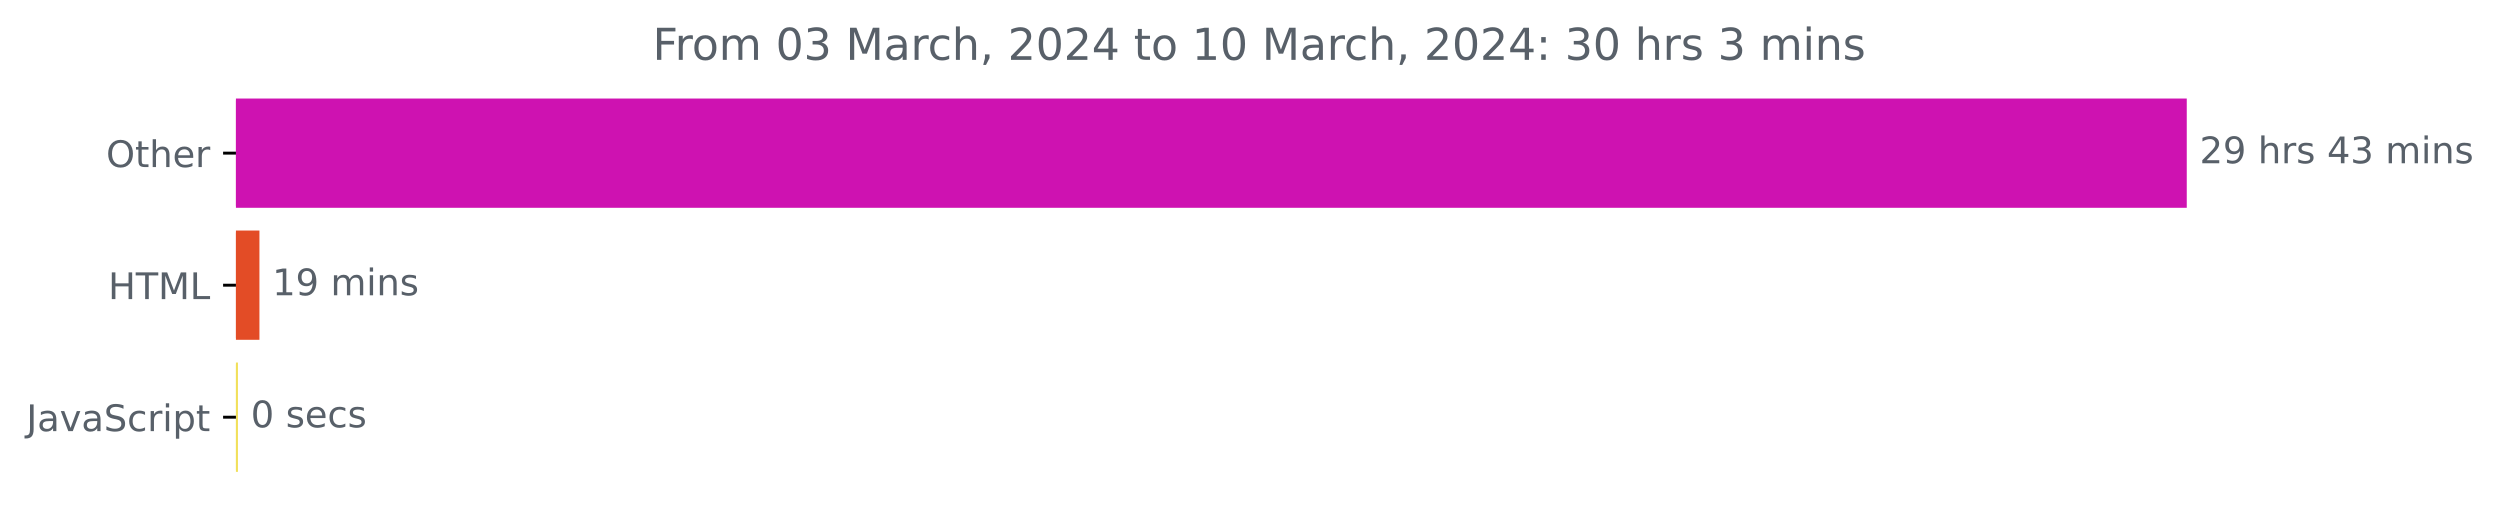
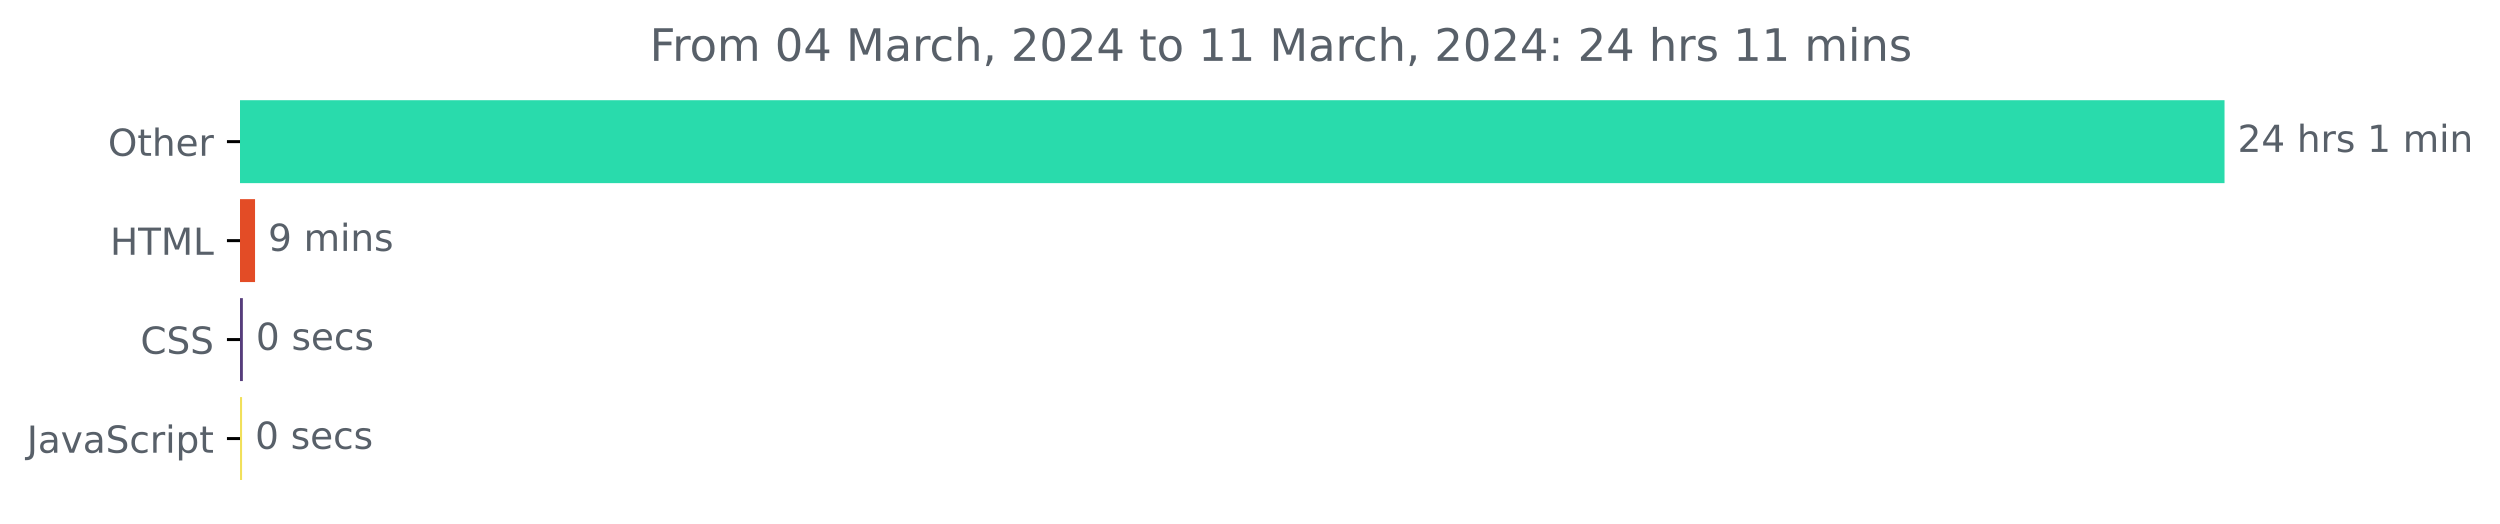
- <svg xmlns="http://www.w3.org/2000/svg" xmlns:xlink="http://www.w3.org/1999/xlink" width="681.666pt" height="140.398pt" viewBox="0 0 681.666 140.398" version="1.1">
+ <svg xmlns="http://www.w3.org/2000/svg" xmlns:xlink="http://www.w3.org/1999/xlink" width="670.094pt" height="140.398pt" viewBox="0 0 670.094 140.398" version="1.1">
  <defs>
    <style type="text/css">*{stroke-linejoin: round; stroke-linecap: butt}</style>
  </defs>
  <g id="figure_1">
    <g id="patch_1">
-       <path d="M -0 140.398  L 681.666 140.398  L 681.666 0  L -0 0  L -0 140.398  z " style="fill: none" />
+       <path d="M -0 140.398  L 670.094 140.398  L 670.094 0  L -0 0  L -0 140.398  z " style="fill: none" />
    </g>
    <g id="axes_1">
      <g id="patch_2">
-         <path d="M 64.33 27.358  L 595.758 27.358  L 595.758 56.158  L 64.33 56.158  z " clip-path="url(#p577fc70728)" style="fill: #ce12b1; stroke: #ce12b1; stroke-linejoin: miter" />
+         <path d="M 64.33 27.358  L 595.758 27.358  L 595.758 48.579  L 64.33 48.579  z " clip-path="url(#p3b699c55c8)" style="fill: #29dbac; stroke: #29dbac; stroke-linejoin: miter" />
      </g>
      <g id="patch_3">
-         <path d="M 64.33 63.358  L 70.24 63.358  L 70.24 92.158  L 64.33 92.158  z " clip-path="url(#p577fc70728)" style="fill: #e34c26; stroke: #e34c26; stroke-linejoin: miter" />
+         <path d="M 64.33 53.884  L 67.862 53.884  L 67.862 75.105  L 64.33 75.105  z " clip-path="url(#p3b699c55c8)" style="fill: #e34c26; stroke: #e34c26; stroke-linejoin: miter" />
      </g>
      <g id="patch_4">
-         <path d="M 64.33 99.358  L 64.383 99.358  L 64.383 128.158  L 64.33 128.158  z " clip-path="url(#p577fc70728)" style="fill: #f1e05a; stroke: #f1e05a; stroke-linejoin: miter" />
+         <path d="M 64.33 80.411  L 64.597 80.411  L 64.597 101.632  L 64.33 101.632  z " clip-path="url(#p3b699c55c8)" style="fill: #563d7c; stroke: #563d7c; stroke-linejoin: miter" />
+       </g>
+       <g id="patch_5">
+         <path d="M 64.33 106.937  L 64.383 106.937  L 64.383 128.158  L 64.33 128.158  z " clip-path="url(#p3b699c55c8)" style="fill: #f1e05a; stroke: #f1e05a; stroke-linejoin: miter" />
      </g>
      <g id="matplotlib.axis_1" />
      <g id="matplotlib.axis_2">
        <g id="ytick_1">
          <g id="line2d_1">
            <defs>
-               <path id="me3887059cb" d="M 0 0  L -3.5 0  " style="stroke: #000000; stroke-width: 0.8" />
+               <path id="m20990b8eaf" d="M 0 0  L -3.5 0  " style="stroke: #000000; stroke-width: 0.8" />
            </defs>
            <g>
-               <use xlink:href="#me3887059cb" x="64.33" y="41.758" style="stroke: #000000; stroke-width: 0.8" />
+               <use xlink:href="#m20990b8eaf" x="64.33" y="37.969" style="stroke: #000000; stroke-width: 0.8" />
            </g>
          </g>
          <g id="text_1">
-             <g style="fill: #586069" transform="translate(28.93594 45.55734)scale(0.1 -0.1)">
+             <g style="fill: #586069" transform="translate(28.93594 41.76787)scale(0.1 -0.1)">
              <defs>
                <path id="DejaVuSans-4f" d="M 2522 4238  Q 1834 4238 1429 3725  Q 1025 3213 1025 2328  Q 1025 1447 1429 934  Q 1834 422 2522 422  Q 3209 422 3611 934  Q 4013 1447 4013 2328  Q 4013 3213 3611 3725  Q 3209 4238 2522 4238  z M 2522 4750  Q 3503 4750 4090 4092  Q 4678 3434 4678 2328  Q 4678 1225 4090 567  Q 3503 -91 2522 -91  Q 1538 -91 948 565  Q 359 1222 359 2328  Q 359 3434 948 4092  Q 1538 4750 2522 4750  z " transform="scale(0.015625)" />
                <path id="DejaVuSans-74" d="M 1172 4494  L 1172 3500  L 2356 3500  L 2356 3053  L 1172 3053  L 1172 1153  Q 1172 725 1289 603  Q 1406 481 1766 481  L 2356 481  L 2356 0  L 1766 0  Q 1100 0 847 248  Q 594 497 594 1153  L 594 3053  L 172 3053  L 172 3500  L 594 3500  L 594 4494  L 1172 4494  z " transform="scale(0.015625)" />
                <path id="DejaVuSans-68" d="M 3513 2113  L 3513 0  L 2938 0  L 2938 2094  Q 2938 2591 2744 2837  Q 2550 3084 2163 3084  Q 1697 3084 1428 2787  Q 1159 2491 1159 1978  L 1159 0  L 581 0  L 581 4863  L 1159 4863  L 1159 2956  Q 1366 3272 1645 3428  Q 1925 3584 2291 3584  Q 2894 3584 3203 3211  Q 3513 2838 3513 2113  z " transform="scale(0.015625)" />
                <path id="DejaVuSans-65" d="M 3597 1894  L 3597 1613  L 953 1613  Q 991 1019 1311 708  Q 1631 397 2203 397  Q 2534 397 2845 478  Q 3156 559 3463 722  L 3463 178  Q 3153 47 2828 -22  Q 2503 -91 2169 -91  Q 1331 -91 842 396  Q 353 884 353 1716  Q 353 2575 817 3079  Q 1281 3584 2069 3584  Q 2775 3584 3186 3129  Q 3597 2675 3597 1894  z M 3022 2063  Q 3016 2534 2758 2815  Q 2500 3097 2075 3097  Q 1594 3097 1305 2825  Q 1016 2553 972 2059  L 3022 2063  z " transform="scale(0.015625)" />
                <path id="DejaVuSans-72" d="M 2631 2963  Q 2534 3019 2420 3045  Q 2306 3072 2169 3072  Q 1681 3072 1420 2755  Q 1159 2438 1159 1844  L 1159 0  L 581 0  L 581 3500  L 1159 3500  L 1159 2956  Q 1341 3275 1631 3429  Q 1922 3584 2338 3584  Q 2397 3584 2469 3576  Q 2541 3569 2628 3553  L 2631 2963  z " transform="scale(0.015625)" />
              </defs>
              <use xlink:href="#DejaVuSans-4f" />
              <use xlink:href="#DejaVuSans-74" x="78.711" />
              <use xlink:href="#DejaVuSans-68" x="117.92" />
              <use xlink:href="#DejaVuSans-65" x="181.299" />
              <use xlink:href="#DejaVuSans-72" x="242.822" />
            </g>
          </g>
        </g>
        <g id="ytick_2">
          <g id="line2d_2">
            <g>
-               <use xlink:href="#me3887059cb" x="64.33" y="77.758" style="stroke: #000000; stroke-width: 0.8" />
+               <use xlink:href="#m20990b8eaf" x="64.33" y="64.495" style="stroke: #000000; stroke-width: 0.8" />
            </g>
          </g>
          <g id="text_2">
-             <g style="fill: #586069" transform="translate(29.50156 81.55734)scale(0.1 -0.1)">
+             <g style="fill: #586069" transform="translate(29.50156 68.29419)scale(0.1 -0.1)">
              <defs>
                <path id="DejaVuSans-48" d="M 628 4666  L 1259 4666  L 1259 2753  L 3553 2753  L 3553 4666  L 4184 4666  L 4184 0  L 3553 0  L 3553 2222  L 1259 2222  L 1259 0  L 628 0  L 628 4666  z " transform="scale(0.015625)" />
                <path id="DejaVuSans-54" d="M -19 4666  L 3928 4666  L 3928 4134  L 2272 4134  L 2272 0  L 1638 0  L 1638 4134  L -19 4134  L -19 4666  z " transform="scale(0.015625)" />
                <path id="DejaVuSans-4d" d="M 628 4666  L 1569 4666  L 2759 1491  L 3956 4666  L 4897 4666  L 4897 0  L 4281 0  L 4281 4097  L 3078 897  L 2444 897  L 1241 4097  L 1241 0  L 628 0  L 628 4666  z " transform="scale(0.015625)" />
                <path id="DejaVuSans-4c" d="M 628 4666  L 1259 4666  L 1259 531  L 3531 531  L 3531 0  L 628 0  L 628 4666  z " transform="scale(0.015625)" />
              </defs>
              <use xlink:href="#DejaVuSans-48" />
              <use xlink:href="#DejaVuSans-54" x="75.195" />
              <use xlink:href="#DejaVuSans-4d" x="136.279" />
              <use xlink:href="#DejaVuSans-4c" x="222.559" />
            </g>
          </g>
        </g>
        <g id="ytick_3">
          <g id="line2d_3">
            <g>
-               <use xlink:href="#me3887059cb" x="64.33" y="113.758" style="stroke: #000000; stroke-width: 0.8" />
+               <use xlink:href="#m20990b8eaf" x="64.33" y="91.021" style="stroke: #000000; stroke-width: 0.8" />
            </g>
          </g>
          <g id="text_3">
-             <g style="fill: #586069" transform="translate(7.2 117.5573)scale(0.1 -0.1)">
+             <g style="fill: #586069" transform="translate(37.65 94.8205)scale(0.1 -0.1)">
+               <defs>
+                 <path id="DejaVuSans-43" d="M 4122 4306  L 4122 3641  Q 3803 3938 3442 4084  Q 3081 4231 2675 4231  Q 1875 4231 1450 3742  Q 1025 3253 1025 2328  Q 1025 1406 1450 917  Q 1875 428 2675 428  Q 3081 428 3442 575  Q 3803 722 4122 1019  L 4122 359  Q 3791 134 3420 21  Q 3050 -91 2638 -91  Q 1578 -91 968 557  Q 359 1206 359 2328  Q 359 3453 968 4101  Q 1578 4750 2638 4750  Q 3056 4750 3426 4639  Q 3797 4528 4122 4306  z " transform="scale(0.015625)" />
+                 <path id="DejaVuSans-53" d="M 3425 4513  L 3425 3897  Q 3066 4069 2747 4153  Q 2428 4238 2131 4238  Q 1616 4238 1336 4038  Q 1056 3838 1056 3469  Q 1056 3159 1242 3001  Q 1428 2844 1947 2747  L 2328 2669  Q 3034 2534 3370 2195  Q 3706 1856 3706 1288  Q 3706 609 3251 259  Q 2797 -91 1919 -91  Q 1588 -91 1214 -16  Q 841 59 441 206  L 441 856  Q 825 641 1194 531  Q 1563 422 1919 422  Q 2459 422 2753 634  Q 3047 847 3047 1241  Q 3047 1584 2836 1778  Q 2625 1972 2144 2069  L 1759 2144  Q 1053 2284 737 2584  Q 422 2884 422 3419  Q 422 4038 858 4394  Q 1294 4750 2059 4750  Q 2388 4750 2728 4690  Q 3069 4631 3425 4513  z " transform="scale(0.015625)" />
+               </defs>
+               <use xlink:href="#DejaVuSans-43" />
+               <use xlink:href="#DejaVuSans-53" x="69.824" />
+               <use xlink:href="#DejaVuSans-53" x="133.301" />
+             </g>
+           </g>
+         </g>
+         <g id="ytick_4">
+           <g id="line2d_4">
+             <g>
+               <use xlink:href="#m20990b8eaf" x="64.33" y="117.548" style="stroke: #000000; stroke-width: 0.8" />
+             </g>
+           </g>
+           <g id="text_4">
+             <g style="fill: #586069" transform="translate(7.2 121.3468)scale(0.1 -0.1)">
              <defs>
                <path id="DejaVuSans-4a" d="M 628 4666  L 1259 4666  L 1259 325  Q 1259 -519 939 -900  Q 619 -1281 -91 -1281  L -331 -1281  L -331 -750  L -134 -750  Q 284 -750 456 -515  Q 628 -281 628 325  L 628 4666  z " transform="scale(0.015625)" />
                <path id="DejaVuSans-61" d="M 2194 1759  Q 1497 1759 1228 1600  Q 959 1441 959 1056  Q 959 750 1161 570  Q 1363 391 1709 391  Q 2188 391 2477 730  Q 2766 1069 2766 1631  L 2766 1759  L 2194 1759  z M 3341 1997  L 3341 0  L 2766 0  L 2766 531  Q 2569 213 2275 61  Q 1981 -91 1556 -91  Q 1019 -91 701 211  Q 384 513 384 1019  Q 384 1609 779 1909  Q 1175 2209 1959 2209  L 2766 2209  L 2766 2266  Q 2766 2663 2505 2880  Q 2244 3097 1772 3097  Q 1472 3097 1187 3025  Q 903 2953 641 2809  L 641 3341  Q 956 3463 1253 3523  Q 1550 3584 1831 3584  Q 2591 3584 2966 3190  Q 3341 2797 3341 1997  z " transform="scale(0.015625)" />
                <path id="DejaVuSans-76" d="M 191 3500  L 800 3500  L 1894 563  L 2988 3500  L 3597 3500  L 2284 0  L 1503 0  L 191 3500  z " transform="scale(0.015625)" />
-                 <path id="DejaVuSans-53" d="M 3425 4513  L 3425 3897  Q 3066 4069 2747 4153  Q 2428 4238 2131 4238  Q 1616 4238 1336 4038  Q 1056 3838 1056 3469  Q 1056 3159 1242 3001  Q 1428 2844 1947 2747  L 2328 2669  Q 3034 2534 3370 2195  Q 3706 1856 3706 1288  Q 3706 609 3251 259  Q 2797 -91 1919 -91  Q 1588 -91 1214 -16  Q 841 59 441 206  L 441 856  Q 825 641 1194 531  Q 1563 422 1919 422  Q 2459 422 2753 634  Q 3047 847 3047 1241  Q 3047 1584 2836 1778  Q 2625 1972 2144 2069  L 1759 2144  Q 1053 2284 737 2584  Q 422 2884 422 3419  Q 422 4038 858 4394  Q 1294 4750 2059 4750  Q 2388 4750 2728 4690  Q 3069 4631 3425 4513  z " transform="scale(0.015625)" />
                <path id="DejaVuSans-63" d="M 3122 3366  L 3122 2828  Q 2878 2963 2633 3030  Q 2388 3097 2138 3097  Q 1578 3097 1268 2742  Q 959 2388 959 1747  Q 959 1106 1268 751  Q 1578 397 2138 397  Q 2388 397 2633 464  Q 2878 531 3122 666  L 3122 134  Q 2881 22 2623 -34  Q 2366 -91 2075 -91  Q 1284 -91 818 406  Q 353 903 353 1747  Q 353 2603 823 3093  Q 1294 3584 2113 3584  Q 2378 3584 2631 3529  Q 2884 3475 3122 3366  z " transform="scale(0.015625)" />
                <path id="DejaVuSans-69" d="M 603 3500  L 1178 3500  L 1178 0  L 603 0  L 603 3500  z M 603 4863  L 1178 4863  L 1178 4134  L 603 4134  L 603 4863  z " transform="scale(0.015625)" />
                <path id="DejaVuSans-70" d="M 1159 525  L 1159 -1331  L 581 -1331  L 581 3500  L 1159 3500  L 1159 2969  Q 1341 3281 1617 3432  Q 1894 3584 2278 3584  Q 2916 3584 3314 3078  Q 3713 2572 3713 1747  Q 3713 922 3314 415  Q 2916 -91 2278 -91  Q 1894 -91 1617 61  Q 1341 213 1159 525  z M 3116 1747  Q 3116 2381 2855 2742  Q 2594 3103 2138 3103  Q 1681 3103 1420 2742  Q 1159 2381 1159 1747  Q 1159 1113 1420 752  Q 1681 391 2138 391  Q 2594 391 2855 752  Q 3116 1113 3116 1747  z " transform="scale(0.015625)" />
              </defs>
              <use xlink:href="#DejaVuSans-4a" />
              <use xlink:href="#DejaVuSans-61" x="29.492" />
              <use xlink:href="#DejaVuSans-76" x="90.771" />
              <use xlink:href="#DejaVuSans-61" x="149.951" />
              <use xlink:href="#DejaVuSans-53" x="211.23" />
              <use xlink:href="#DejaVuSans-63" x="274.707" />
              <use xlink:href="#DejaVuSans-72" x="329.688" />
              <use xlink:href="#DejaVuSans-69" x="370.801" />
              <use xlink:href="#DejaVuSans-70" x="398.584" />
              <use xlink:href="#DejaVuSans-74" x="462.061" />
            </g>
          </g>
        </g>
      </g>
-       <g id="text_4">
-         <g style="fill: #586069" transform="translate(599.7583 44.5175)scale(0.1 -0.1)">
+       <g id="text_5">
+         <g style="fill: #586069" transform="translate(599.7583 40.72803)scale(0.1 -0.1)">
          <defs>
            <path id="DejaVuSans-32" d="M 1228 531  L 3431 531  L 3431 0  L 469 0  L 469 531  Q 828 903 1448 1529  Q 2069 2156 2228 2338  Q 2531 2678 2651 2914  Q 2772 3150 2772 3378  Q 2772 3750 2511 3984  Q 2250 4219 1831 4219  Q 1534 4219 1204 4116  Q 875 4013 500 3803  L 500 4441  Q 881 4594 1212 4672  Q 1544 4750 1819 4750  Q 2544 4750 2975 4387  Q 3406 4025 3406 3419  Q 3406 3131 3298 2873  Q 3191 2616 2906 2266  Q 2828 2175 2409 1742  Q 1991 1309 1228 531  z " transform="scale(0.015625)" />
-             <path id="DejaVuSans-39" d="M 703 97  L 703 672  Q 941 559 1184 500  Q 1428 441 1663 441  Q 2288 441 2617 861  Q 2947 1281 2994 2138  Q 2813 1869 2534 1725  Q 2256 1581 1919 1581  Q 1219 1581 811 2004  Q 403 2428 403 3163  Q 403 3881 828 4315  Q 1253 4750 1959 4750  Q 2769 4750 3195 4129  Q 3622 3509 3622 2328  Q 3622 1225 3098 567  Q 2575 -91 1691 -91  Q 1453 -91 1209 -44  Q 966 3 703 97  z M 1959 2075  Q 2384 2075 2632 2365  Q 2881 2656 2881 3163  Q 2881 3666 2632 3958  Q 2384 4250 1959 4250  Q 1534 4250 1286 3958  Q 1038 3666 1038 3163  Q 1038 2656 1286 2365  Q 1534 2075 1959 2075  z " transform="scale(0.015625)" />
+             <path id="DejaVuSans-34" d="M 2419 4116  L 825 1625  L 2419 1625  L 2419 4116  z M 2253 4666  L 3047 4666  L 3047 1625  L 3713 1625  L 3713 1100  L 3047 1100  L 3047 0  L 2419 0  L 2419 1100  L 313 1100  L 313 1709  L 2253 4666  z " transform="scale(0.015625)" />
            <path id="DejaVuSans-20" transform="scale(0.015625)" />
            <path id="DejaVuSans-73" d="M 2834 3397  L 2834 2853  Q 2591 2978 2328 3040  Q 2066 3103 1784 3103  Q 1356 3103 1142 2972  Q 928 2841 928 2578  Q 928 2378 1081 2264  Q 1234 2150 1697 2047  L 1894 2003  Q 2506 1872 2764 1633  Q 3022 1394 3022 966  Q 3022 478 2636 193  Q 2250 -91 1575 -91  Q 1294 -91 989 -36  Q 684 19 347 128  L 347 722  Q 666 556 975 473  Q 1284 391 1588 391  Q 1994 391 2212 530  Q 2431 669 2431 922  Q 2431 1156 2273 1281  Q 2116 1406 1581 1522  L 1381 1569  Q 847 1681 609 1914  Q 372 2147 372 2553  Q 372 3047 722 3315  Q 1072 3584 1716 3584  Q 2034 3584 2315 3537  Q 2597 3491 2834 3397  z " transform="scale(0.015625)" />
-             <path id="DejaVuSans-34" d="M 2419 4116  L 825 1625  L 2419 1625  L 2419 4116  z M 2253 4666  L 3047 4666  L 3047 1625  L 3713 1625  L 3713 1100  L 3047 1100  L 3047 0  L 2419 0  L 2419 1100  L 313 1100  L 313 1709  L 2253 4666  z " transform="scale(0.015625)" />
-             <path id="DejaVuSans-33" d="M 2597 2516  Q 3050 2419 3304 2112  Q 3559 1806 3559 1356  Q 3559 666 3084 287  Q 2609 -91 1734 -91  Q 1441 -91 1130 -33  Q 819 25 488 141  L 488 750  Q 750 597 1062 519  Q 1375 441 1716 441  Q 2309 441 2620 675  Q 2931 909 2931 1356  Q 2931 1769 2642 2001  Q 2353 2234 1838 2234  L 1294 2234  L 1294 2753  L 1863 2753  Q 2328 2753 2575 2939  Q 2822 3125 2822 3475  Q 2822 3834 2567 4026  Q 2313 4219 1838 4219  Q 1578 4219 1281 4162  Q 984 4106 628 3988  L 628 4550  Q 988 4650 1302 4700  Q 1616 4750 1894 4750  Q 2613 4750 3031 4423  Q 3450 4097 3450 3541  Q 3450 3153 3228 2886  Q 3006 2619 2597 2516  z " transform="scale(0.015625)" />
+             <path id="DejaVuSans-31" d="M 794 531  L 1825 531  L 1825 4091  L 703 3866  L 703 4441  L 1819 4666  L 2450 4666  L 2450 531  L 3481 531  L 3481 0  L 794 0  L 794 531  z " transform="scale(0.015625)" />
            <path id="DejaVuSans-6d" d="M 3328 2828  Q 3544 3216 3844 3400  Q 4144 3584 4550 3584  Q 5097 3584 5394 3201  Q 5691 2819 5691 2113  L 5691 0  L 5113 0  L 5113 2094  Q 5113 2597 4934 2840  Q 4756 3084 4391 3084  Q 3944 3084 3684 2787  Q 3425 2491 3425 1978  L 3425 0  L 2847 0  L 2847 2094  Q 2847 2600 2669 2842  Q 2491 3084 2119 3084  Q 1678 3084 1418 2786  Q 1159 2488 1159 1978  L 1159 0  L 581 0  L 581 3500  L 1159 3500  L 1159 2956  Q 1356 3278 1631 3431  Q 1906 3584 2284 3584  Q 2666 3584 2933 3390  Q 3200 3197 3328 2828  z " transform="scale(0.015625)" />
            <path id="DejaVuSans-6e" d="M 3513 2113  L 3513 0  L 2938 0  L 2938 2094  Q 2938 2591 2744 2837  Q 2550 3084 2163 3084  Q 1697 3084 1428 2787  Q 1159 2491 1159 1978  L 1159 0  L 581 0  L 581 3500  L 1159 3500  L 1159 2956  Q 1366 3272 1645 3428  Q 1925 3584 2291 3584  Q 2894 3584 3203 3211  Q 3513 2838 3513 2113  z " transform="scale(0.015625)" />
          </defs>
          <use xlink:href="#DejaVuSans-32" />
-           <use xlink:href="#DejaVuSans-39" x="63.623" />
+           <use xlink:href="#DejaVuSans-34" x="63.623" />
          <use xlink:href="#DejaVuSans-20" x="127.246" />
          <use xlink:href="#DejaVuSans-68" x="159.033" />
          <use xlink:href="#DejaVuSans-72" x="222.412" />
          <use xlink:href="#DejaVuSans-73" x="263.525" />
          <use xlink:href="#DejaVuSans-20" x="315.625" />
-           <use xlink:href="#DejaVuSans-34" x="347.412" />
-           <use xlink:href="#DejaVuSans-33" x="411.035" />
-           <use xlink:href="#DejaVuSans-20" x="474.658" />
-           <use xlink:href="#DejaVuSans-6d" x="506.445" />
-           <use xlink:href="#DejaVuSans-69" x="603.857" />
-           <use xlink:href="#DejaVuSans-6e" x="631.641" />
-           <use xlink:href="#DejaVuSans-73" x="695.02" />
-         </g>
-       </g>
-       <g id="text_5">
-         <g style="fill: #586069" transform="translate(74.24042 80.5175)scale(0.1 -0.1)">
-           <defs>
-             <path id="DejaVuSans-31" d="M 794 531  L 1825 531  L 1825 4091  L 703 3866  L 703 4441  L 1819 4666  L 2450 4666  L 2450 531  L 3481 531  L 3481 0  L 794 0  L 794 531  z " transform="scale(0.015625)" />
-           </defs>
-           <use xlink:href="#DejaVuSans-31" />
-           <use xlink:href="#DejaVuSans-39" x="63.623" />
-           <use xlink:href="#DejaVuSans-20" x="127.246" />
-           <use xlink:href="#DejaVuSans-6d" x="159.033" />
-           <use xlink:href="#DejaVuSans-69" x="256.445" />
-           <use xlink:href="#DejaVuSans-6e" x="284.229" />
-           <use xlink:href="#DejaVuSans-73" x="347.607" />
+           <use xlink:href="#DejaVuSans-31" x="347.412" />
+           <use xlink:href="#DejaVuSans-20" x="411.035" />
+           <use xlink:href="#DejaVuSans-6d" x="442.822" />
+           <use xlink:href="#DejaVuSans-69" x="540.234" />
+           <use xlink:href="#DejaVuSans-6e" x="568.018" />
        </g>
      </g>
      <g id="text_6">
-         <g style="fill: #586069" transform="translate(68.38342 116.5175)scale(0.1 -0.1)">
+         <g style="fill: #586069" transform="translate(71.8622 67.25434)scale(0.1 -0.1)">
+           <defs>
+             <path id="DejaVuSans-39" d="M 703 97  L 703 672  Q 941 559 1184 500  Q 1428 441 1663 441  Q 2288 441 2617 861  Q 2947 1281 2994 2138  Q 2813 1869 2534 1725  Q 2256 1581 1919 1581  Q 1219 1581 811 2004  Q 403 2428 403 3163  Q 403 3881 828 4315  Q 1253 4750 1959 4750  Q 2769 4750 3195 4129  Q 3622 3509 3622 2328  Q 3622 1225 3098 567  Q 2575 -91 1691 -91  Q 1453 -91 1209 -44  Q 966 3 703 97  z M 1959 2075  Q 2384 2075 2632 2365  Q 2881 2656 2881 3163  Q 2881 3666 2632 3958  Q 2384 4250 1959 4250  Q 1534 4250 1286 3958  Q 1038 3666 1038 3163  Q 1038 2656 1286 2365  Q 1534 2075 1959 2075  z " transform="scale(0.015625)" />
+           </defs>
+           <use xlink:href="#DejaVuSans-39" />
+           <use xlink:href="#DejaVuSans-20" x="63.623" />
+           <use xlink:href="#DejaVuSans-6d" x="95.41" />
+           <use xlink:href="#DejaVuSans-69" x="192.822" />
+           <use xlink:href="#DejaVuSans-6e" x="220.605" />
+           <use xlink:href="#DejaVuSans-73" x="283.984" />
+         </g>
+       </g>
+       <g id="text_7">
+         <g style="fill: #586069" transform="translate(68.5973 93.78066)scale(0.1 -0.1)">
          <defs>
            <path id="DejaVuSans-30" d="M 2034 4250  Q 1547 4250 1301 3770  Q 1056 3291 1056 2328  Q 1056 1369 1301 889  Q 1547 409 2034 409  Q 2525 409 2770 889  Q 3016 1369 3016 2328  Q 3016 3291 2770 3770  Q 2525 4250 2034 4250  z M 2034 4750  Q 2819 4750 3233 4129  Q 3647 3509 3647 2328  Q 3647 1150 3233 529  Q 2819 -91 2034 -91  Q 1250 -91 836 529  Q 422 1150 422 2328  Q 422 3509 836 4129  Q 1250 4750 2034 4750  z " transform="scale(0.015625)" />
          </defs>
          <use xlink:href="#DejaVuSans-30" />
          <use xlink:href="#DejaVuSans-20" x="63.623" />
          <use xlink:href="#DejaVuSans-73" x="95.41" />
          <use xlink:href="#DejaVuSans-65" x="147.51" />
          <use xlink:href="#DejaVuSans-63" x="209.033" />
          <use xlink:href="#DejaVuSans-73" x="264.014" />
        </g>
      </g>
-       <g id="text_7">
-         <g style="fill: #586069" transform="translate(177.9622 16.31812)scale(0.12 -0.12)">
+       <g id="text_8">
+         <g style="fill: #586069" transform="translate(68.38321 120.307)scale(0.1 -0.1)">
+           <use xlink:href="#DejaVuSans-30" />
+           <use xlink:href="#DejaVuSans-20" x="63.623" />
+           <use xlink:href="#DejaVuSans-73" x="95.41" />
+           <use xlink:href="#DejaVuSans-65" x="147.51" />
+           <use xlink:href="#DejaVuSans-63" x="209.033" />
+           <use xlink:href="#DejaVuSans-73" x="264.014" />
+         </g>
+       </g>
+       <g id="text_9">
+         <g style="fill: #586069" transform="translate(174.1447 16.31812)scale(0.12 -0.12)">
          <defs>
            <path id="DejaVuSans-46" d="M 628 4666  L 3309 4666  L 3309 4134  L 1259 4134  L 1259 2759  L 3109 2759  L 3109 2228  L 1259 2228  L 1259 0  L 628 0  L 628 4666  z " transform="scale(0.015625)" />
            <path id="DejaVuSans-6f" d="M 1959 3097  Q 1497 3097 1228 2736  Q 959 2375 959 1747  Q 959 1119 1226 758  Q 1494 397 1959 397  Q 2419 397 2687 759  Q 2956 1122 2956 1747  Q 2956 2369 2687 2733  Q 2419 3097 1959 3097  z M 1959 3584  Q 2709 3584 3137 3096  Q 3566 2609 3566 1747  Q 3566 888 3137 398  Q 2709 -91 1959 -91  Q 1206 -91 779 398  Q 353 888 353 1747  Q 353 2609 779 3096  Q 1206 3584 1959 3584  z " transform="scale(0.015625)" />
            <path id="DejaVuSans-2c" d="M 750 794  L 1409 794  L 1409 256  L 897 -744  L 494 -744  L 750 256  L 750 794  z " transform="scale(0.015625)" />
            <path id="DejaVuSans-3a" d="M 750 794  L 1409 794  L 1409 0  L 750 0  L 750 794  z M 750 3309  L 1409 3309  L 1409 2516  L 750 2516  L 750 3309  z " transform="scale(0.015625)" />
          </defs>
          <use xlink:href="#DejaVuSans-46" />
          <use xlink:href="#DejaVuSans-72" x="50.27" />
          <use xlink:href="#DejaVuSans-6f" x="89.133" />
          <use xlink:href="#DejaVuSans-6d" x="150.314" />
          <use xlink:href="#DejaVuSans-20" x="247.727" />
          <use xlink:href="#DejaVuSans-30" x="279.514" />
-           <use xlink:href="#DejaVuSans-33" x="343.137" />
+           <use xlink:href="#DejaVuSans-34" x="343.137" />
          <use xlink:href="#DejaVuSans-20" x="406.76" />
          <use xlink:href="#DejaVuSans-4d" x="438.547" />
          <use xlink:href="#DejaVuSans-61" x="524.826" />
          <use xlink:href="#DejaVuSans-72" x="586.105" />
          <use xlink:href="#DejaVuSans-63" x="624.969" />
          <use xlink:href="#DejaVuSans-68" x="679.949" />
          <use xlink:href="#DejaVuSans-2c" x="743.328" />
          <use xlink:href="#DejaVuSans-20" x="775.115" />
          <use xlink:href="#DejaVuSans-32" x="806.902" />
          <use xlink:href="#DejaVuSans-30" x="870.525" />
          <use xlink:href="#DejaVuSans-32" x="934.148" />
          <use xlink:href="#DejaVuSans-34" x="997.771" />
          <use xlink:href="#DejaVuSans-20" x="1061.395" />
          <use xlink:href="#DejaVuSans-74" x="1093.182" />
          <use xlink:href="#DejaVuSans-6f" x="1132.391" />
          <use xlink:href="#DejaVuSans-20" x="1193.572" />
          <use xlink:href="#DejaVuSans-31" x="1225.359" />
-           <use xlink:href="#DejaVuSans-30" x="1288.982" />
+           <use xlink:href="#DejaVuSans-31" x="1288.982" />
          <use xlink:href="#DejaVuSans-20" x="1352.605" />
          <use xlink:href="#DejaVuSans-4d" x="1384.393" />
          <use xlink:href="#DejaVuSans-61" x="1470.672" />
          <use xlink:href="#DejaVuSans-72" x="1531.951" />
          <use xlink:href="#DejaVuSans-63" x="1570.814" />
          <use xlink:href="#DejaVuSans-68" x="1625.795" />
          <use xlink:href="#DejaVuSans-2c" x="1689.174" />
          <use xlink:href="#DejaVuSans-20" x="1720.961" />
          <use xlink:href="#DejaVuSans-32" x="1752.748" />
          <use xlink:href="#DejaVuSans-30" x="1816.371" />
          <use xlink:href="#DejaVuSans-32" x="1879.994" />
          <use xlink:href="#DejaVuSans-34" x="1943.617" />
          <use xlink:href="#DejaVuSans-3a" x="2007.24" />
          <use xlink:href="#DejaVuSans-20" x="2040.932" />
-           <use xlink:href="#DejaVuSans-33" x="2072.719" />
-           <use xlink:href="#DejaVuSans-30" x="2136.342" />
+           <use xlink:href="#DejaVuSans-32" x="2072.719" />
+           <use xlink:href="#DejaVuSans-34" x="2136.342" />
          <use xlink:href="#DejaVuSans-20" x="2199.965" />
          <use xlink:href="#DejaVuSans-68" x="2231.752" />
          <use xlink:href="#DejaVuSans-72" x="2295.131" />
          <use xlink:href="#DejaVuSans-73" x="2336.244" />
          <use xlink:href="#DejaVuSans-20" x="2388.344" />
-           <use xlink:href="#DejaVuSans-33" x="2420.131" />
-           <use xlink:href="#DejaVuSans-20" x="2483.754" />
-           <use xlink:href="#DejaVuSans-6d" x="2515.541" />
-           <use xlink:href="#DejaVuSans-69" x="2612.953" />
-           <use xlink:href="#DejaVuSans-6e" x="2640.736" />
-           <use xlink:href="#DejaVuSans-73" x="2704.115" />
+           <use xlink:href="#DejaVuSans-31" x="2420.131" />
+           <use xlink:href="#DejaVuSans-31" x="2483.754" />
+           <use xlink:href="#DejaVuSans-20" x="2547.377" />
+           <use xlink:href="#DejaVuSans-6d" x="2579.164" />
+           <use xlink:href="#DejaVuSans-69" x="2676.576" />
+           <use xlink:href="#DejaVuSans-6e" x="2704.359" />
+           <use xlink:href="#DejaVuSans-73" x="2767.738" />
        </g>
      </g>
    </g>
  </g>
  <defs>
-     <clipPath id="p577fc70728">
+     <clipPath id="p3b699c55c8">
      <rect x="64.33" y="22.318" width="558" height="110.88" />
    </clipPath>
  </defs>
</svg>
